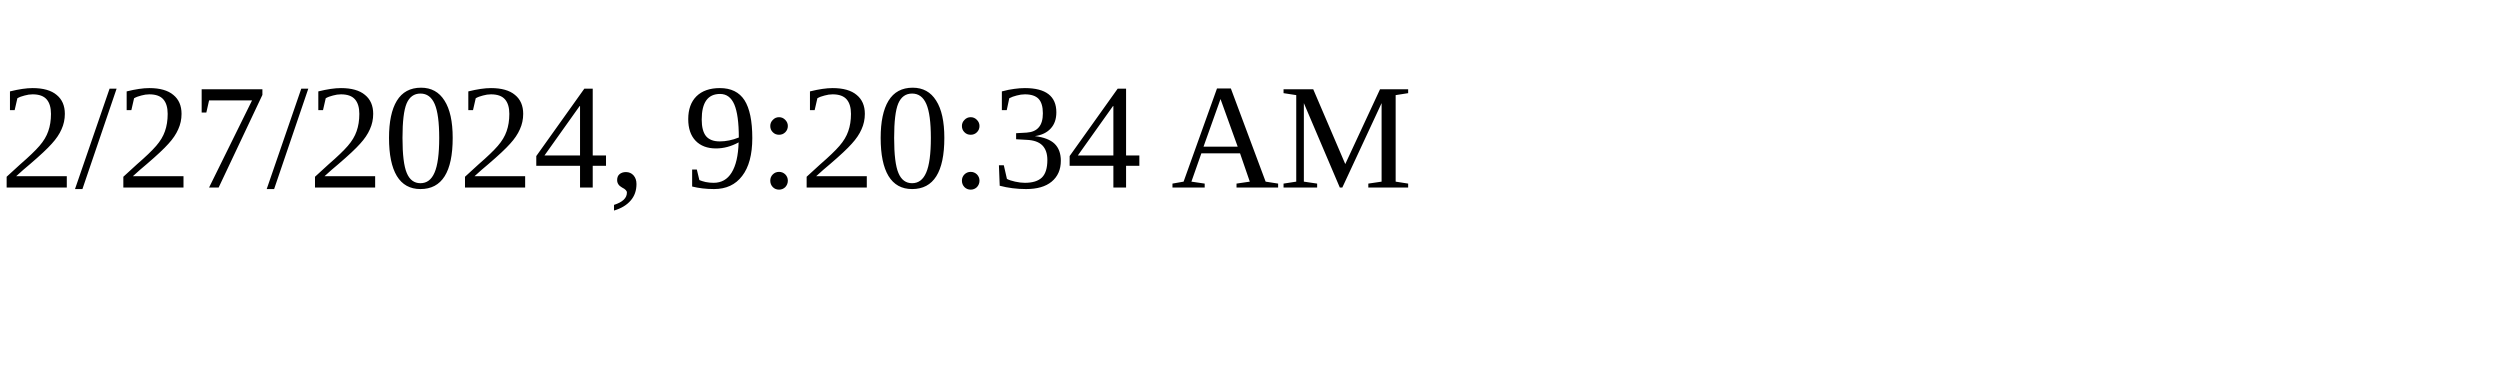
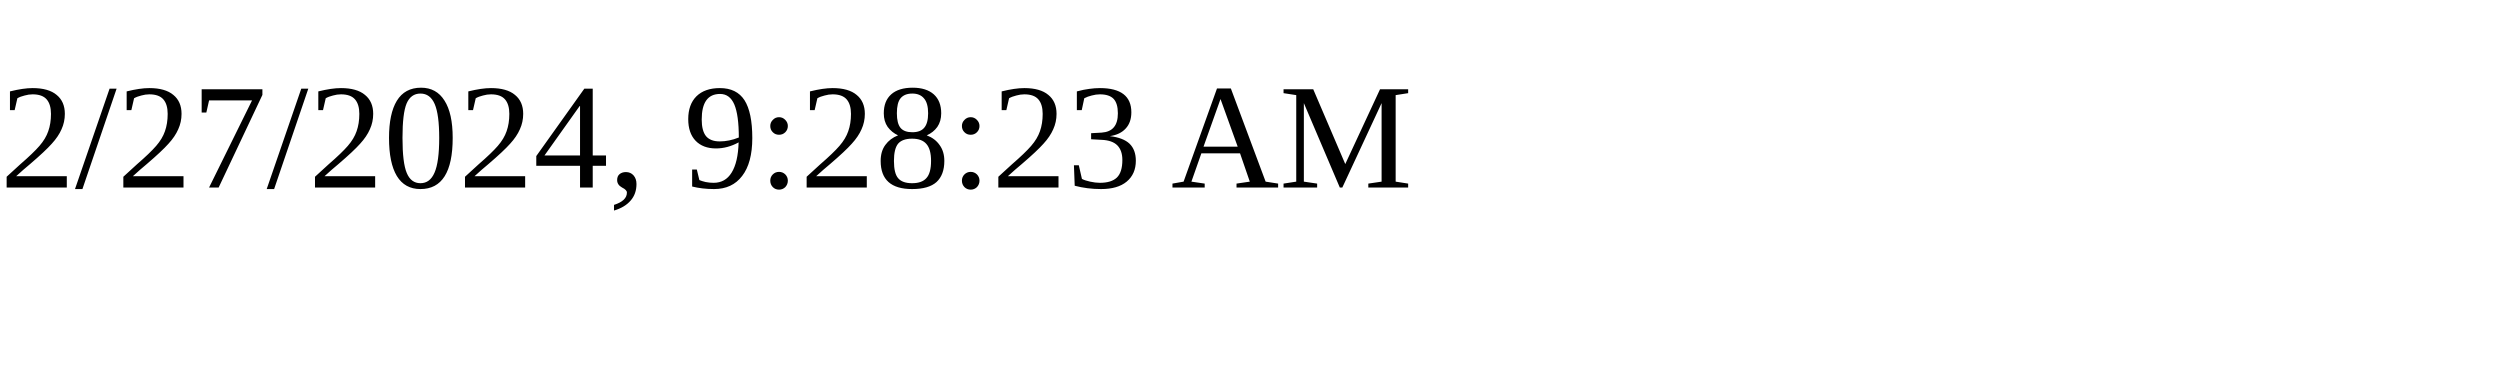
<svg xmlns="http://www.w3.org/2000/svg" height="30" width="200">
-   <text x="0" y="15">2/27/2024, 9:20:34 AM</text>
+   <text x="0" y="15">2/27/2024, 9:28:23 AM</text>
</svg>
